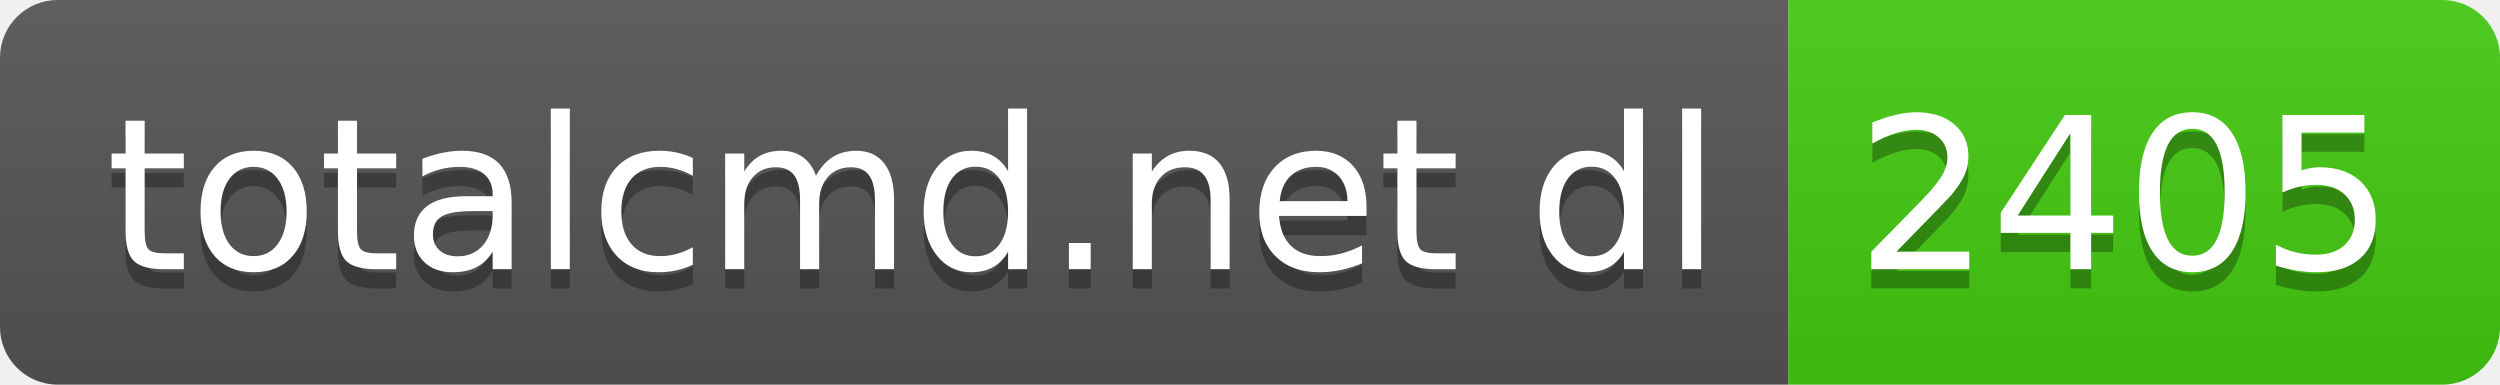
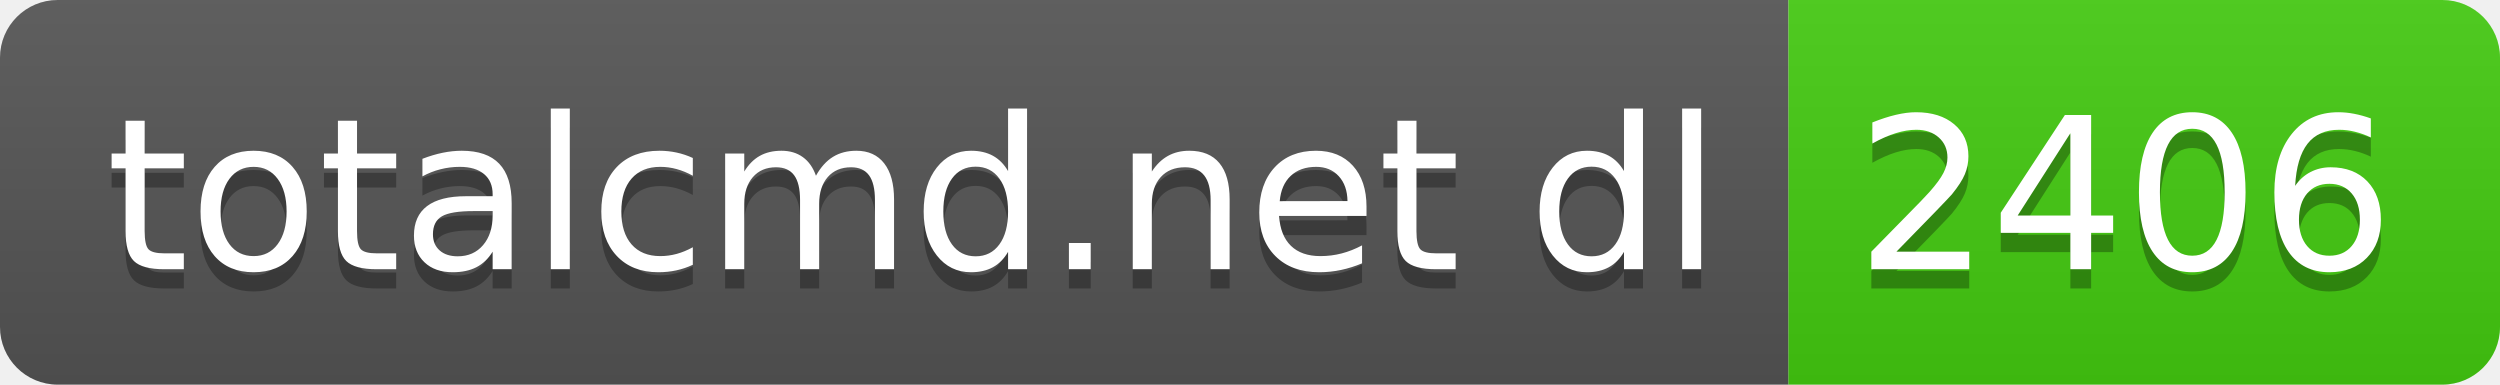
- <svg xmlns="http://www.w3.org/2000/svg" width="130" height="20" role="img" aria-label="totalcmd.net dl: 2405">
+ <svg xmlns="http://www.w3.org/2000/svg" width="130" height="20" role="img" aria-label="totalcmd.net dl: 2406">
  <linearGradient id="s" x2="0" y2="100%">
    <stop offset="0" stop-color="#bbb" stop-opacity=".1" />
    <stop offset="1" stop-opacity=".1" />
  </linearGradient>
  <clipPath id="r">
    <rect width="130" height="20" rx="3" fill="#fff" />
  </clipPath>
  <g clip-path="url(#r)">
    <rect width="93" height="20" fill="#555" />
    <rect x="93" width="37" height="20" fill="#4c1" />
    <rect width="130" height="20" fill="url(#s)" />
  </g>
  <g fill="#fff" text-anchor="middle" font-family="Verdana,Geneva,DejaVu Sans,sans-serif" text-rendering="geometricPrecision" font-size="110">
    <text aria-hidden="true" x="475" y="150" fill="#010101" fill-opacity=".3" transform="scale(.1)" textLength="830">totalcmd.net dl</text>
    <text x="475" y="140" transform="scale(.1)" fill="#fff" textLength="830">totalcmd.net dl</text>
-     <text aria-hidden="true" x="1105" y="150" fill="#010101" fill-opacity=".3" transform="scale(.1)" textLength="270">2405</text>
-     <text x="1105" y="140" transform="scale(.1)" fill="#fff" textLength="270">2405</text>
+     <text aria-hidden="true" x="1105" y="150" fill="#010101" fill-opacity=".3" transform="scale(.1)" textLength="270">2406</text>
+     <text x="1105" y="140" transform="scale(.1)" fill="#fff" textLength="270">2406</text>
  </g>
</svg>
